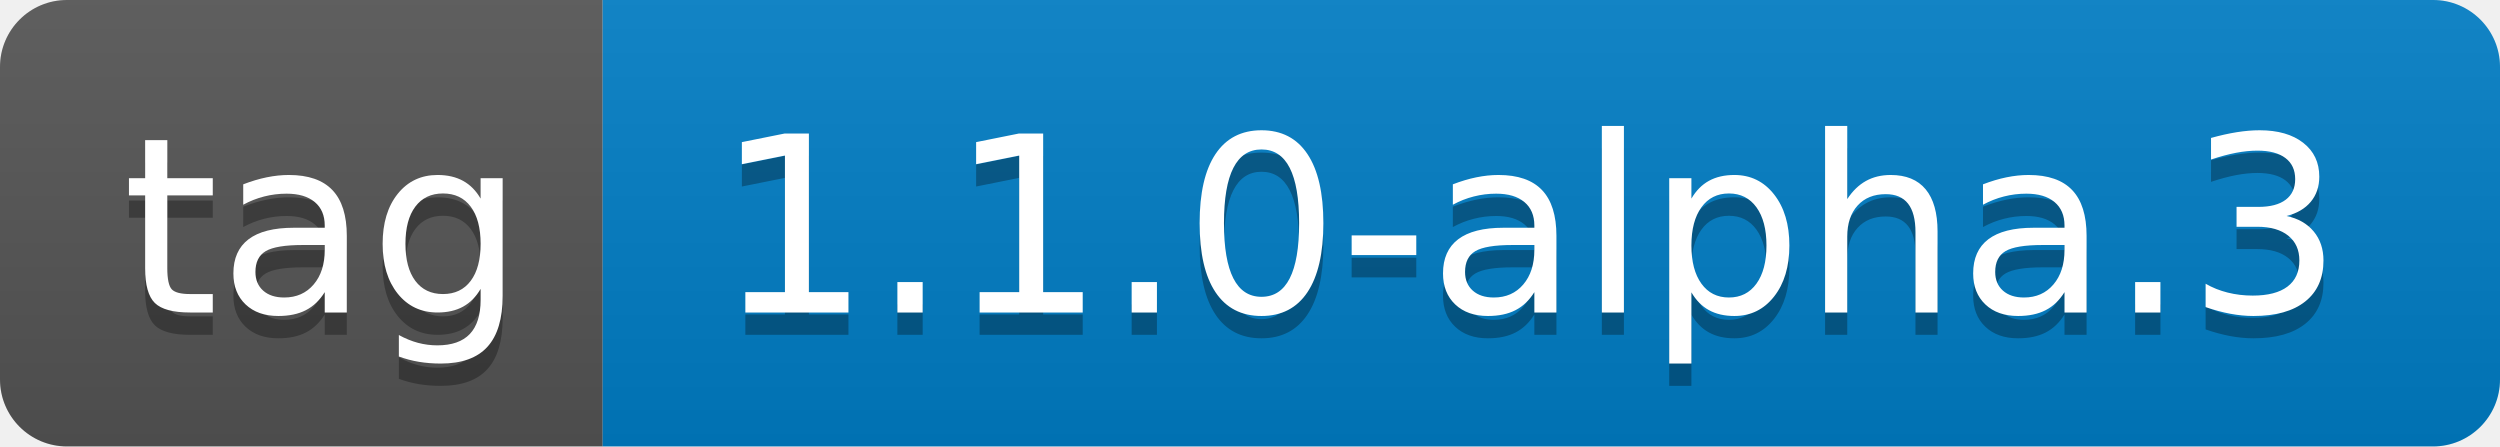
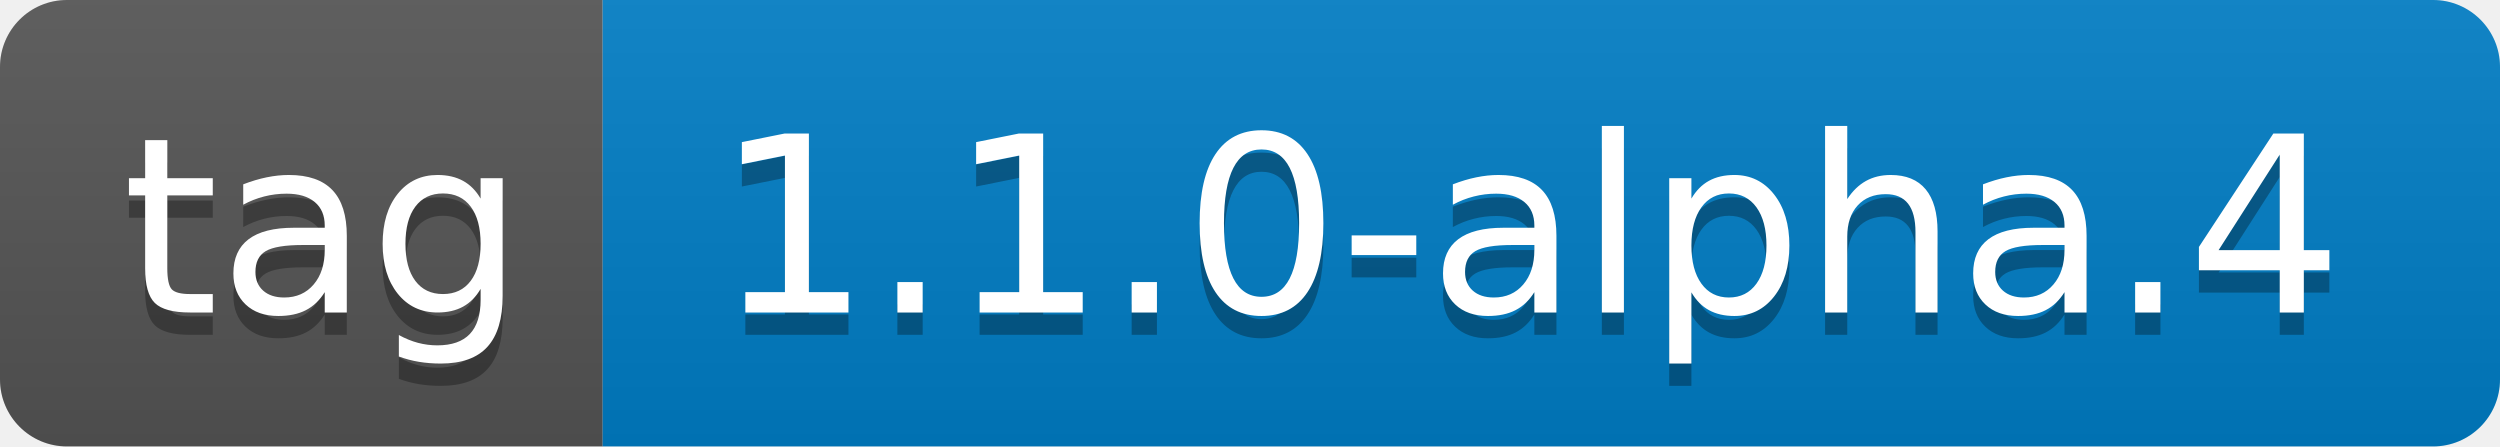
- <svg xmlns="http://www.w3.org/2000/svg" width="112" height="20" role="img" aria-label="tag: 1.1.0-alpha.3">
+ <svg xmlns="http://www.w3.org/2000/svg" width="112" height="20" role="img" aria-label="tag: 1.1.0-alpha.4">
  <linearGradient id="s" x2="0" y2="100%">
    <stop offset="0" stop-color="#bbb" stop-opacity=".1" />
    <stop offset="1" stop-opacity=".1" />
  </linearGradient>
  <clipPath id="r">
    <rect width="112" height="20" rx="3" fill="#fff" />
  </clipPath>
  <g clip-path="url(#r)">
    <rect width="27" height="20" fill="#555" />
    <rect x="27" width="85" height="20" fill="#007ec6" />
    <rect width="112" height="20" fill="url(#s)" />
  </g>
  <g fill="#fff" text-anchor="middle" font-family="Verdana,Geneva,DejaVu Sans,sans-serif" text-rendering="geometricPrecision" font-size="110">
    <text aria-hidden="true" x="145" y="150" fill="#010101" fill-opacity=".3" transform="scale(.1)" textLength="170">tag</text>
    <text x="145" y="140" transform="scale(.1)" fill="#fff" textLength="170">tag</text>
-     <text aria-hidden="true" x="685" y="150" fill="#010101" fill-opacity=".3" transform="scale(.1)" textLength="750">1.1.0-alpha.3</text>
-     <text x="685" y="140" transform="scale(.1)" fill="#fff" textLength="750">1.1.0-alpha.3</text>
+     <text aria-hidden="true" x="685" y="150" fill="#010101" fill-opacity=".3" transform="scale(.1)" textLength="750">1.1.0-alpha.4</text>
+     <text x="685" y="140" transform="scale(.1)" fill="#fff" textLength="750">1.1.0-alpha.4</text>
  </g>
</svg>
